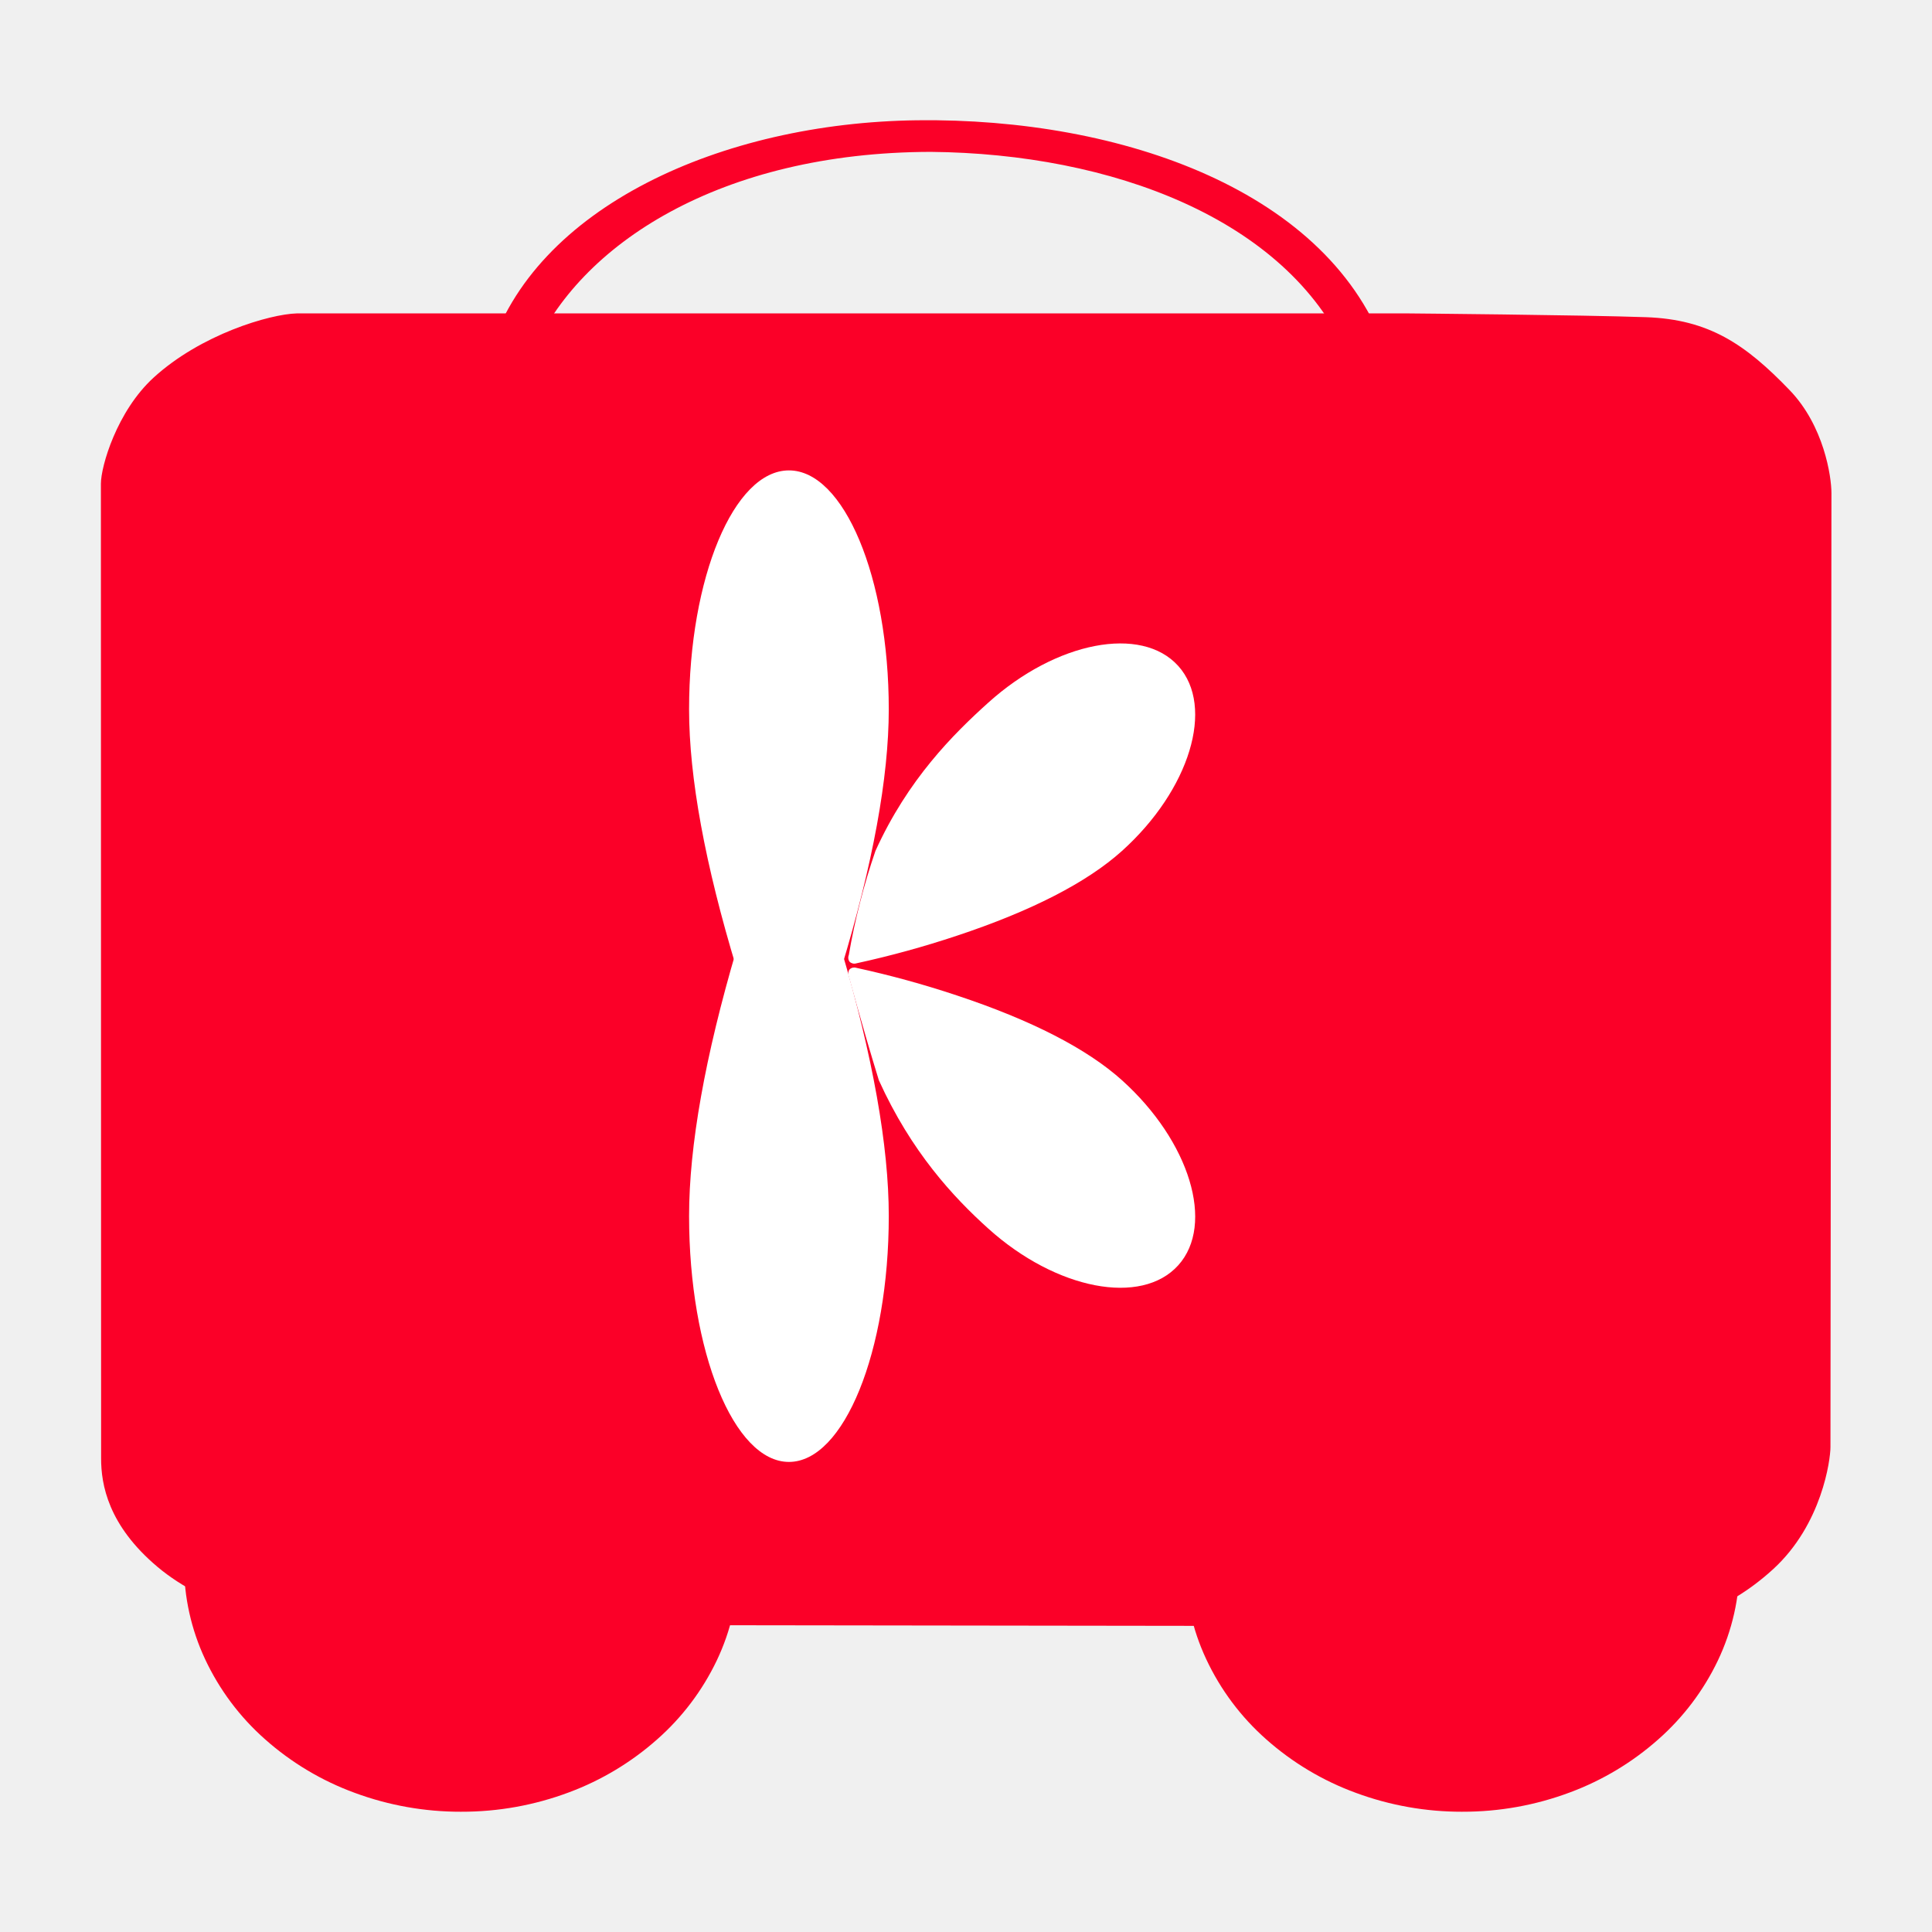
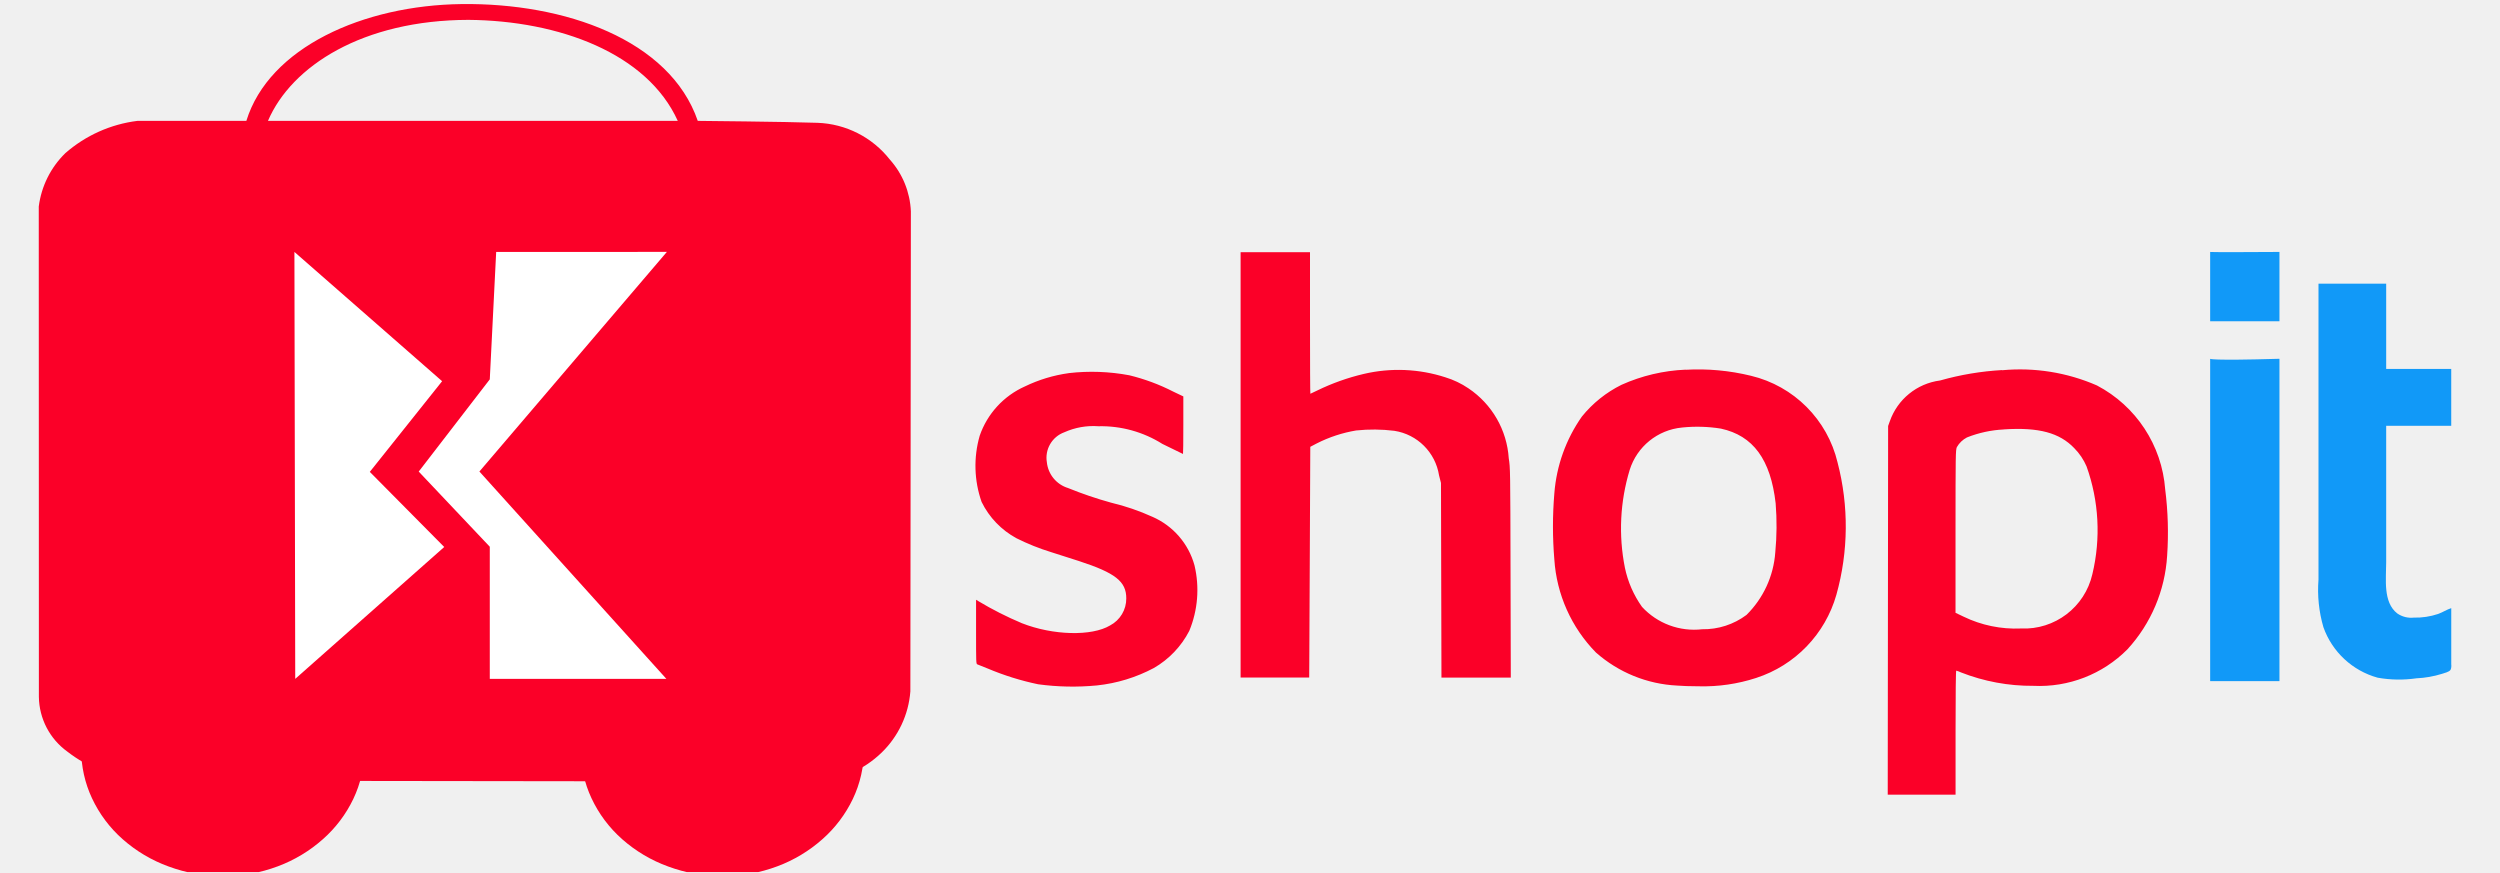
- <svg xmlns="http://www.w3.org/2000/svg" width="900" height="900" viewBox="0 0 900 900">
+ <svg xmlns="http://www.w3.org/2000/svg" width="129" height="45" viewBox="0 0 129 45">
  <defs>
-     <clipPath id="clip-Icon_3_Blue_1">
-       <rect width="900" height="900" />
+     <clipPath id="clip-Kshopit-45px">
+       <rect width="129" height="45" />
    </clipPath>
  </defs>
-   <g id="Icon_3_Blue_1" data-name="Icon_3_Blue – 1" clip-path="url(#clip-Icon_3_Blue_1)">
-     <g id="Group_2030" data-name="Group 2030">
-       <path id="Path_3254" data-name="Path 3254" d="M4905.333,12360" transform="translate(-4483.586 -11921.629)" fill="none" stroke="#fff" stroke-width="1" />
-       <g id="Group_1981" data-name="Group 1981" transform="translate(227.766 56)">
-         <g id="Group_1924" data-name="Group 1924">
-           <g id="Group_1892" data-name="Group 1892">
-             <path id="Cart_4_" d="M685.674,184.339C659.817,108.646,562.434,74.3,466.849,75.486c-91.186,1.129-178.456,40.472-199.462,108.853h2.33c-8.939.25,122.319.082,277.389,0C611.726,184.3,685.674,184.339,685.674,184.339Zm-18.556,0h-379.7c21.8-51.189,88.023-93.928,185.8-94.136,84.081.762,165.562,31.139,193.907,94.136Z" transform="translate(-267.387 -75.457)" fill="#fb0028" />
-           </g>
-         </g>
+   <g id="Kshopit-45px" clip-path="url(#clip-Kshopit-45px)">
+     <g id="Group_2009" data-name="Group 2009">
+       <g id="Group_1892" data-name="Group 1892" transform="translate(2 0.21)">
+         <path id="Subtraction_1" data-name="Subtraction 1" d="M7.3,6.574a8.026,8.026,0,0,1-2.793-.5A7.372,7.372,0,0,1,2.137,4.666,6.483,6.483,0,0,1,.554,2.549,5.88,5.88,0,0,1,0,.053C0,.038,0,.024,0,.01H14.613V0c0,.015,0,.03,0,.045V.053a5.882,5.882,0,0,1-.574,2.538,6.513,6.513,0,0,1-1.566,2.073,7.389,7.389,0,0,1-2.323,1.4,8.025,8.025,0,0,1-2.845.513Z" transform="translate(2.191 38.426)" fill="#fb0028" />
+         <path id="Subtraction_2" data-name="Subtraction 2" d="M7.3,10.322a8.026,8.026,0,0,1-2.793-.5A7.374,7.374,0,0,1,2.137,8.415,6.486,6.486,0,0,1,.554,6.3,5.88,5.88,0,0,1,0,3.8c0-.014,0-.029,0-.043H13.243V0a6.015,6.015,0,0,1,1.37,3.8,5.882,5.882,0,0,1-.574,2.538,6.513,6.513,0,0,1-1.566,2.073,7.388,7.388,0,0,1-2.323,1.4,8.024,8.024,0,0,1-2.845.513Z" transform="translate(27.967 34.678)" fill="#fb0028" />
+         <path id="Cart_4_" d="M71.92,81.584c-1.633-.058-6.176-.1-6.176-.1-1.44-4.191-6.863-6.093-12.186-6.027-5.078.062-9.938,2.241-11.107,6.027H36.832a6.95,6.95,0,0,0-3.722,1.666,4.676,4.676,0,0,0-1.371,2.756l.006,25.3a3.542,3.542,0,0,0,1.468,2.823,7.432,7.432,0,0,0,3.677,1.5l34.912.046a5.324,5.324,0,0,0,3.425-1.49,4.919,4.919,0,0,0,1.487-3.165l.026-24.768a4.278,4.278,0,0,0-1.085-2.671A4.973,4.973,0,0,0,71.92,81.584Zm-7.21-.1H43.566c1.214-2.834,4.9-5.2,10.346-5.212,4.682.042,9.22,1.724,10.8,5.212Z" transform="translate(-31.739 -75.457)" fill="#fb0028" />
      </g>
-       <g id="Group_1892-2" data-name="Group 1892" transform="translate(47 146)">
-         <path id="Subtraction_1" data-name="Subtraction 1" d="M128.981,116.194a141.86,141.86,0,0,1-49.362-8.762,130.3,130.3,0,0,1-41.846-24.96A114.594,114.594,0,0,1,9.785,45.063,103.929,103.929,0,0,1,0,.936C0,.68,0,.427,0,.171H258.29V0c0,.261,0,.526,0,.789V.936a103.967,103.967,0,0,1-10.151,44.858,115.127,115.127,0,0,1-27.682,36.637,130.6,130.6,0,0,1-41.058,24.7,141.842,141.842,0,0,1-50.28,9.059Z" transform="translate(38.731 581.783)" fill="#fb0028" />
-         <path id="Subtraction_2" data-name="Subtraction 2" d="M128.976,182.451a141.857,141.857,0,0,1-49.36-8.762A130.333,130.333,0,0,1,37.769,148.73,114.637,114.637,0,0,1,9.785,111.319,103.934,103.934,0,0,1,0,67.193c0-.253,0-.51,0-.763H234.081V0c15.841,19.668,24.209,42.9,24.209,67.193a103.975,103.975,0,0,1-10.15,44.858,115.125,115.125,0,0,1-27.68,36.637,130.594,130.594,0,0,1-41.057,24.7,141.835,141.835,0,0,1-50.279,9.059Z" transform="translate(505.092 515.525)" fill="#fb0028" />
-         <path id="Cart_4_2" data-name="Cart_4_" d="M751.559,175.016c-29.26-1.039-110.646-1.761-110.646-1.761H122.975c-12.631.352-44.635,9.758-66.672,29.9-17.154,15.678-24.564,41.37-24.564,49.458l.1,453.936c-.025,12.251,3.261,31.263,26.3,50.648s57.8,26.892,65.864,26.892l625.429.828c14.087,0,38.6-5.871,61.358-26.733s26.647-51.016,26.647-56.795l.458-444.425c0-7.778-3.5-31.361-19.435-47.922C797.8,187.564,780.819,176.055,751.559,175.016Z" transform="translate(-31.739 -173.255)" fill="#fb0028" />
+       <g id="Group_1995" data-name="Group 1995" transform="translate(15.192 13)">
+         <path id="Path_3174" data-name="Path 3174" d="M0,0,7.621,6.67h0L3.89,11.349l3.84,3.876L.042,22.03Z" transform="translate(0 0)" fill="#fff" />
+         <path id="Path_3173" data-name="Path 3173" d="M-5390.821,14005.02l-.33,6.574-3.667,4.759,3.667,3.878v6.819h9.113l-9.649-10.7,9.674-11.333Z" transform="translate(5401.232 -14005.02)" fill="#fff" />
      </g>
-       <g id="Group_2029" data-name="Group 2029" transform="translate(55.489 153.131)">
-         <g id="Group_2019" data-name="Group 2019" transform="translate(265.511 66)">
-           <g id="placeholder" transform="translate(0 155.96)">
-             <path id="Path_3248" data-name="Path 3248" d="M110.779,0c-.982,0-1.922.978-2.607,2.71C107.726,3.836,97.146,30.7,86.4,67.164c-14.685,49.811-22.131,91.6-22.131,124.2,0,63.171,20.865,114.565,46.512,114.565s46.512-51.394,46.512-114.565c0-32.6-7.446-74.392-22.131-124.2C124.41,30.7,113.831,3.836,113.386,2.71,112.7.978,111.76,0,110.779,0Z" transform="translate(-64.267 0)" stroke-width="29" fill="#fff" stroke="none" />
-           </g>
-           <g id="placeholder-2" data-name="placeholder" transform="translate(0 0)">
-             <path id="Path_3248-2" data-name="Path 3248" d="M110.779,297.231c-.982,0-1.922-.95-2.607-2.633-.445-1.094-11.025-27.2-21.774-62.621-14.685-48.395-22.131-88.994-22.131-120.671C64.267,49.932,85.132,0,110.779,0S157.29,49.932,157.29,111.307c0,31.677-7.446,72.277-22.131,120.671C124.41,267.4,113.831,293.5,113.386,294.6,112.7,296.282,111.76,297.231,110.779,297.231Z" transform="translate(-64.267 0)" stroke-width="29" fill="#fff" stroke="none" />
-           </g>
-         </g>
-         <g id="Group_2027" data-name="Group 2027" transform="translate(309.163 122.532)">
-           <g id="placeholder-3" data-name="placeholder" transform="matrix(0.669, 0.743, -0.743, 0.669, 153.103, 0)">
-             <path id="Path_3248-3" data-name="Path 3248" d="M46.512,206.02A3.183,3.183,0,0,1,43.9,204.2a310.88,310.88,0,0,1-27.74-41.685C1.479,128.966,0,99.106,0,77.15,0,34.609,20.865,0,46.512,0S93.023,34.609,93.023,77.15c0,21.956-7.446,50.1-22.131,83.641a452.792,452.792,0,0,1-21.774,43.4A3.183,3.183,0,0,1,46.512,206.02Z" stroke-width="29" fill="#fff" stroke="none" />
-           </g>
-           <g id="placeholder-4" data-name="placeholder" transform="translate(0 210.46) rotate(-48)">
-             <path id="Path_3248-4" data-name="Path 3248" d="M46.512,0A3.183,3.183,0,0,0,43.9,1.825c-.445.758-12.644,19.46-26.667,42.877C2.552,78.246,0,106.914,0,128.87c0,42.541,20.865,77.15,46.511,77.15s46.512-34.609,46.512-77.15c0-21.956-7.446-50.1-22.131-83.641a452.791,452.791,0,0,0-21.774-43.4A3.183,3.183,0,0,0,46.512,0Z" transform="translate(0 0)" stroke-width="29" fill="#fff" stroke="none" />
-           </g>
-         </g>
+     </g>
+     <g id="Group_2047" data-name="Group 2047" transform="translate(-745.656 -247)">
+       <path id="shop_2x_5_" data-name="shop@2x (5)" d="M84.824,219.974v10.974h3.54l.005-.829c0-.456.016-3.135.028-5.953l.023-5.124.335-.176a7.044,7.044,0,0,1,2.031-.668,8.6,8.6,0,0,1,1.971.018,2.761,2.761,0,0,1,2.307,2.3l.1.391.012,5.021.012,5.021h3.578l-.013-5.413c-.012-5.319-.014-5.421-.092-5.9a4.713,4.713,0,0,0-2.082-3.613,4.4,4.4,0,0,0-1.189-.568,7.84,7.84,0,0,0-4.2-.177,11.483,11.483,0,0,0-2.414.859c-.183.092-.341.167-.352.167s-.019-1.643-.019-3.652V209H84.824v10.974m22.955-4.913a8.991,8.991,0,0,0-3.3.781,6.116,6.116,0,0,0-2.045,1.639,7.953,7.953,0,0,0-1.421,3.965,20.408,20.408,0,0,0,0,3.41,7.56,7.56,0,0,0,2.147,4.8,6.832,6.832,0,0,0,4.193,1.706c.2.02.708.037,1.118.037a8.841,8.841,0,0,0,2.95-.429,6.334,6.334,0,0,0,4.147-4.3,13.073,13.073,0,0,0,.06-6.818,6.037,6.037,0,0,0-4.47-4.476,11.459,11.459,0,0,0-3.375-.31m16.34.015a14.847,14.847,0,0,0-3.207.538,3.181,3.181,0,0,0-2.593,2.106l-.087.242-.01,9.512-.01,9.512h3.5v-3.2c0-2.049.013-3.2.036-3.2a1.462,1.462,0,0,1,.244.092,10.021,10.021,0,0,0,3.731.692,6.4,6.4,0,0,0,4.861-1.888,7.852,7.852,0,0,0,2.045-4.821,17.557,17.557,0,0,0-.1-3.428,6.614,6.614,0,0,0-3.523-5.363,9.931,9.931,0,0,0-4.9-.784m-48.146.148a7.586,7.586,0,0,0-2.273.688,4.335,4.335,0,0,0-2.331,2.547,5.625,5.625,0,0,0,.1,3.413,4.274,4.274,0,0,0,1.805,1.876,11.675,11.675,0,0,0,1.784.714c.277.085.922.291,1.435.459,1.879.612,2.441,1.055,2.441,1.922a1.564,1.564,0,0,1-.834,1.4c-.947.568-2.948.517-4.551-.114a17.7,17.7,0,0,1-2.245-1.137l-.121-.074v1.657c0,1.546,0,1.658.065,1.677.036.011.275.107.531.213a14.113,14.113,0,0,0,2.608.815,13.177,13.177,0,0,0,3.028.06,8.051,8.051,0,0,0,2.943-.9,4.7,4.7,0,0,0,1.827-1.916,5.517,5.517,0,0,0,.27-3.376,3.84,3.84,0,0,0-2.168-2.508,11.685,11.685,0,0,0-2.135-.731,20.085,20.085,0,0,1-2.227-.757,1.556,1.556,0,0,1-1.088-1.32,1.4,1.4,0,0,1,.9-1.556,3.653,3.653,0,0,1,1.76-.311,5.939,5.939,0,0,1,3.3.912c.576.285,1.054.519,1.064.519s.017-.668.017-1.485v-1.485l-.518-.247a10.342,10.342,0,0,0-2.271-.844,10.449,10.449,0,0,0-3.117-.112m31.637,2.809a3.139,3.139,0,0,0-2.7,2.189,10.387,10.387,0,0,0-.246,5.046,5.372,5.372,0,0,0,.882,2.018,3.649,3.649,0,0,0,3.109,1.155,3.707,3.707,0,0,0,2.282-.738,5.042,5.042,0,0,0,1.486-3.221,14.474,14.474,0,0,0,.02-2.534c-.257-2.265-1.161-3.5-2.828-3.86a7.664,7.664,0,0,0-2-.056m16.6.1a5.933,5.933,0,0,0-1.9.411,1.275,1.275,0,0,0-.522.5c-.064.141-.068.367-.069,4.35v4.2l.419.2a6.17,6.17,0,0,0,2.953.609,3.61,3.61,0,0,0,3.69-2.807,9.743,9.743,0,0,0-.3-5.555,3.023,3.023,0,0,0-.631-.939c-.763-.8-1.834-1.088-3.635-.972" transform="translate(724.847 51.014)" fill="#fb0028" fill-rule="evenodd" />
+       <g id="Group_1977" data-name="Group 1977" transform="translate(859.7 260)">
+         <path id="Path_3169" data-name="Path 3169" d="M919.177,386.392h3.576v-3.576c-3.631.023-3.576,0-3.576,0v3.576Z" transform="translate(-919.177 -382.816)" fill="#1199f8" />
+         <path id="Path_3170" data-name="Path 3170" d="M919.177,399.451h3.576V382.816c-3.631.105-3.576,0-3.576,0v16.634Z" transform="translate(-919.177 -377.303)" fill="#1199f8" />
      </g>
+       <path id="Path_3096" data-name="Path 3096" d="M656.458,248.2v15.278a6.854,6.854,0,0,0,.253,2.446,4.137,4.137,0,0,0,2.8,2.609,6.286,6.286,0,0,0,2,.032,5.245,5.245,0,0,0,1.323-.232c.123-.046.36-.087.44-.209a.537.537,0,0,0,.035-.28v-2.9c-.235.074-.446.218-.678.3a3.64,3.64,0,0,1-1.255.189,1.26,1.26,0,0,1-.848-.212c-.75-.578-.577-1.771-.577-2.648v-7.037h3.357v-2.935h-3.357v-4.4Z" transform="translate(208.832 13.436)" fill="#1199f8" />
    </g>
  </g>
</svg>
